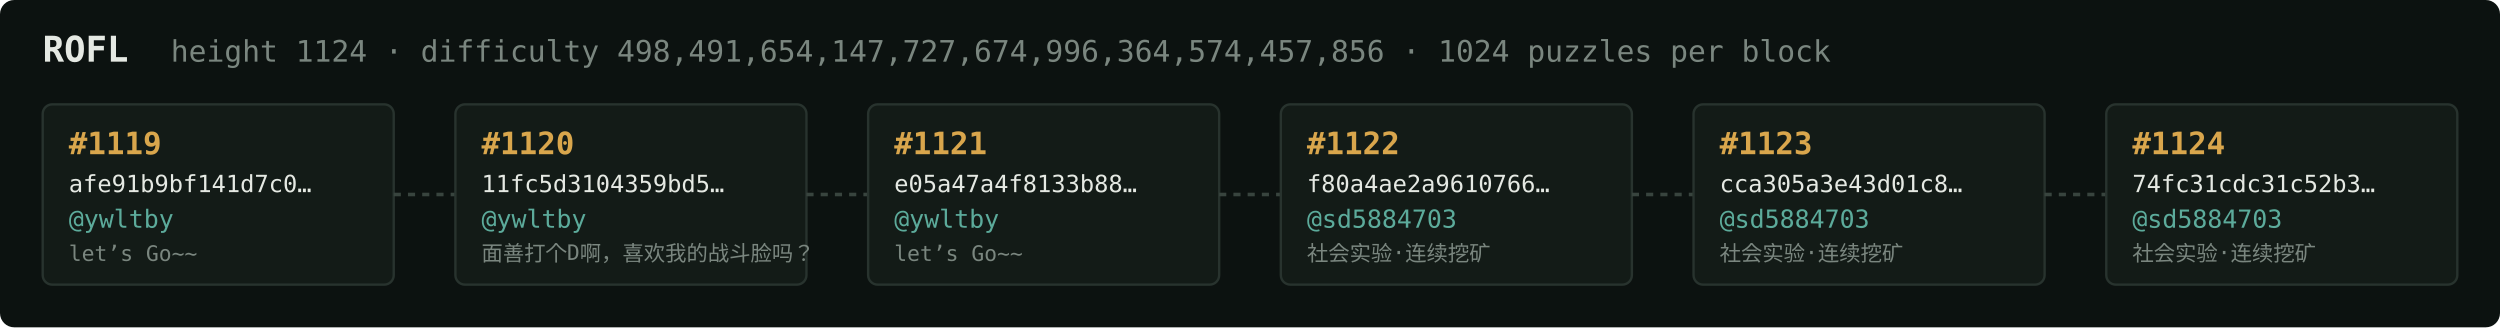
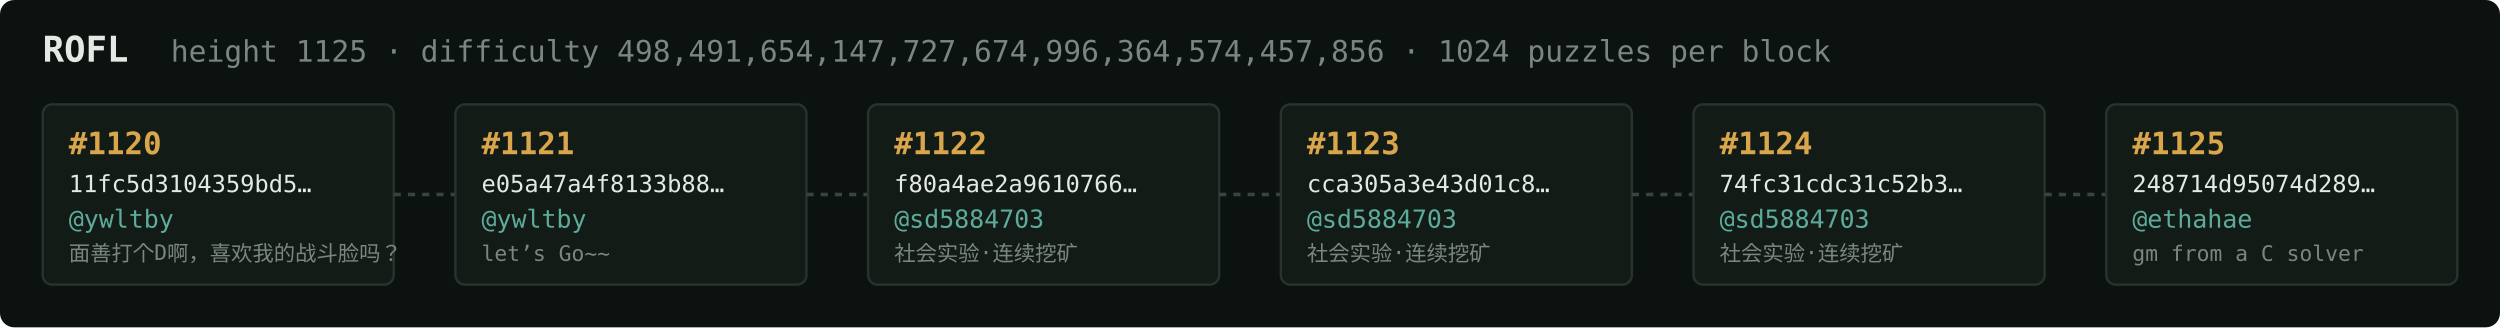
<svg xmlns="http://www.w3.org/2000/svg" width="1054" height="138" viewBox="0 0 1054 138" font-family="ui-monospace,SFMono-Regular,Menlo,monospace">
  <rect fill="#0c1210" width="1054" height="138" rx="6" />
  <text x="18" y="26" fill="#e5e9e3" font-size="15" font-weight="700">ROFL</text>
-   <text x="72" y="26" fill="#7a867f" font-size="12.5">height 1124 · difficulty 498,491,654,147,727,674,996,364,574,457,856 · 1024 puzzles per block</text>
+   <text x="72" y="26" fill="#7a867f" font-size="12.5">height 1125 · difficulty 498,491,654,147,727,674,996,364,574,457,856 · 1024 puzzles per block</text>
  <rect x="18" y="44" width="148" height="76" rx="4" fill="#131b17" stroke="#28332e" stroke-width="1" />
-   <text x="29" y="65" fill="#d9a64c" font-size="13" font-weight="700">#1119</text>
-   <text x="29" y="81" fill="#e5e9e3" font-size="10">afe91b9bf141d7c0…</text>
+   <text x="29" y="65" fill="#d9a64c" font-size="13" font-weight="700">#1120</text>
+   <text x="29" y="81" fill="#e5e9e3" font-size="10">11fc5d3104359bd5…</text>
  <text x="29" y="96" fill="#5cab9b" font-size="10.5">@ywltby</text>
-   <text x="29" y="110" fill="#7a867f" font-size="9">let’s Go~~</text>
+   <text x="29" y="110" fill="#7a867f" font-size="9">面善打个D啊，喜欢我的战斗脸吗？</text>
  <line x1="166" y1="82.0" x2="192" y2="82.0" stroke="#38443e" stroke-width="1.5" stroke-dasharray="3 3" />
  <rect x="192" y="44" width="148" height="76" rx="4" fill="#131b17" stroke="#28332e" stroke-width="1" />
-   <text x="203" y="65" fill="#d9a64c" font-size="13" font-weight="700">#1120</text>
-   <text x="203" y="81" fill="#e5e9e3" font-size="10">11fc5d3104359bd5…</text>
+   <text x="203" y="65" fill="#d9a64c" font-size="13" font-weight="700">#1121</text>
+   <text x="203" y="81" fill="#e5e9e3" font-size="10">e05a47a4f8133b88…</text>
  <text x="203" y="96" fill="#5cab9b" font-size="10.5">@ywltby</text>
-   <text x="203" y="110" fill="#7a867f" font-size="9">面善打个D啊，喜欢我的战斗脸吗？</text>
+   <text x="203" y="110" fill="#7a867f" font-size="9">let’s Go~~</text>
  <line x1="340" y1="82.0" x2="366" y2="82.0" stroke="#38443e" stroke-width="1.5" stroke-dasharray="3 3" />
  <rect x="366" y="44" width="148" height="76" rx="4" fill="#131b17" stroke="#28332e" stroke-width="1" />
-   <text x="377" y="65" fill="#d9a64c" font-size="13" font-weight="700">#1121</text>
-   <text x="377" y="81" fill="#e5e9e3" font-size="10">e05a47a4f8133b88…</text>
-   <text x="377" y="96" fill="#5cab9b" font-size="10.5">@ywltby</text>
-   <text x="377" y="110" fill="#7a867f" font-size="9">let’s Go~~</text>
+   <text x="377" y="65" fill="#d9a64c" font-size="13" font-weight="700">#1122</text>
+   <text x="377" y="81" fill="#e5e9e3" font-size="10">f80a4ae2a9610766…</text>
+   <text x="377" y="96" fill="#5cab9b" font-size="10.5">@sd5884703</text>
+   <text x="377" y="110" fill="#7a867f" font-size="9">社会实验·连续挖矿</text>
  <line x1="514" y1="82.0" x2="540" y2="82.0" stroke="#38443e" stroke-width="1.5" stroke-dasharray="3 3" />
  <rect x="540" y="44" width="148" height="76" rx="4" fill="#131b17" stroke="#28332e" stroke-width="1" />
-   <text x="551" y="65" fill="#d9a64c" font-size="13" font-weight="700">#1122</text>
-   <text x="551" y="81" fill="#e5e9e3" font-size="10">f80a4ae2a9610766…</text>
+   <text x="551" y="65" fill="#d9a64c" font-size="13" font-weight="700">#1123</text>
+   <text x="551" y="81" fill="#e5e9e3" font-size="10">cca305a3e43d01c8…</text>
  <text x="551" y="96" fill="#5cab9b" font-size="10.5">@sd5884703</text>
  <text x="551" y="110" fill="#7a867f" font-size="9">社会实验·连续挖矿</text>
  <line x1="688" y1="82.0" x2="714" y2="82.0" stroke="#38443e" stroke-width="1.5" stroke-dasharray="3 3" />
  <rect x="714" y="44" width="148" height="76" rx="4" fill="#131b17" stroke="#28332e" stroke-width="1" />
-   <text x="725" y="65" fill="#d9a64c" font-size="13" font-weight="700">#1123</text>
-   <text x="725" y="81" fill="#e5e9e3" font-size="10">cca305a3e43d01c8…</text>
+   <text x="725" y="65" fill="#d9a64c" font-size="13" font-weight="700">#1124</text>
+   <text x="725" y="81" fill="#e5e9e3" font-size="10">74fc31cdc31c52b3…</text>
  <text x="725" y="96" fill="#5cab9b" font-size="10.5">@sd5884703</text>
  <text x="725" y="110" fill="#7a867f" font-size="9">社会实验·连续挖矿</text>
  <line x1="862" y1="82.0" x2="888" y2="82.0" stroke="#38443e" stroke-width="1.5" stroke-dasharray="3 3" />
  <rect x="888" y="44" width="148" height="76" rx="4" fill="#131b17" stroke="#28332e" stroke-width="1" />
-   <text x="899" y="65" fill="#d9a64c" font-size="13" font-weight="700">#1124</text>
-   <text x="899" y="81" fill="#e5e9e3" font-size="10">74fc31cdc31c52b3…</text>
-   <text x="899" y="96" fill="#5cab9b" font-size="10.5">@sd5884703</text>
-   <text x="899" y="110" fill="#7a867f" font-size="9">社会实验·连续挖矿</text>
+   <text x="899" y="65" fill="#d9a64c" font-size="13" font-weight="700">#1125</text>
+   <text x="899" y="81" fill="#e5e9e3" font-size="10">248714d95074d289…</text>
+   <text x="899" y="96" fill="#5cab9b" font-size="10.5">@ethahae</text>
+   <text x="899" y="110" fill="#7a867f" font-size="9">gm from a C solver</text>
</svg>
